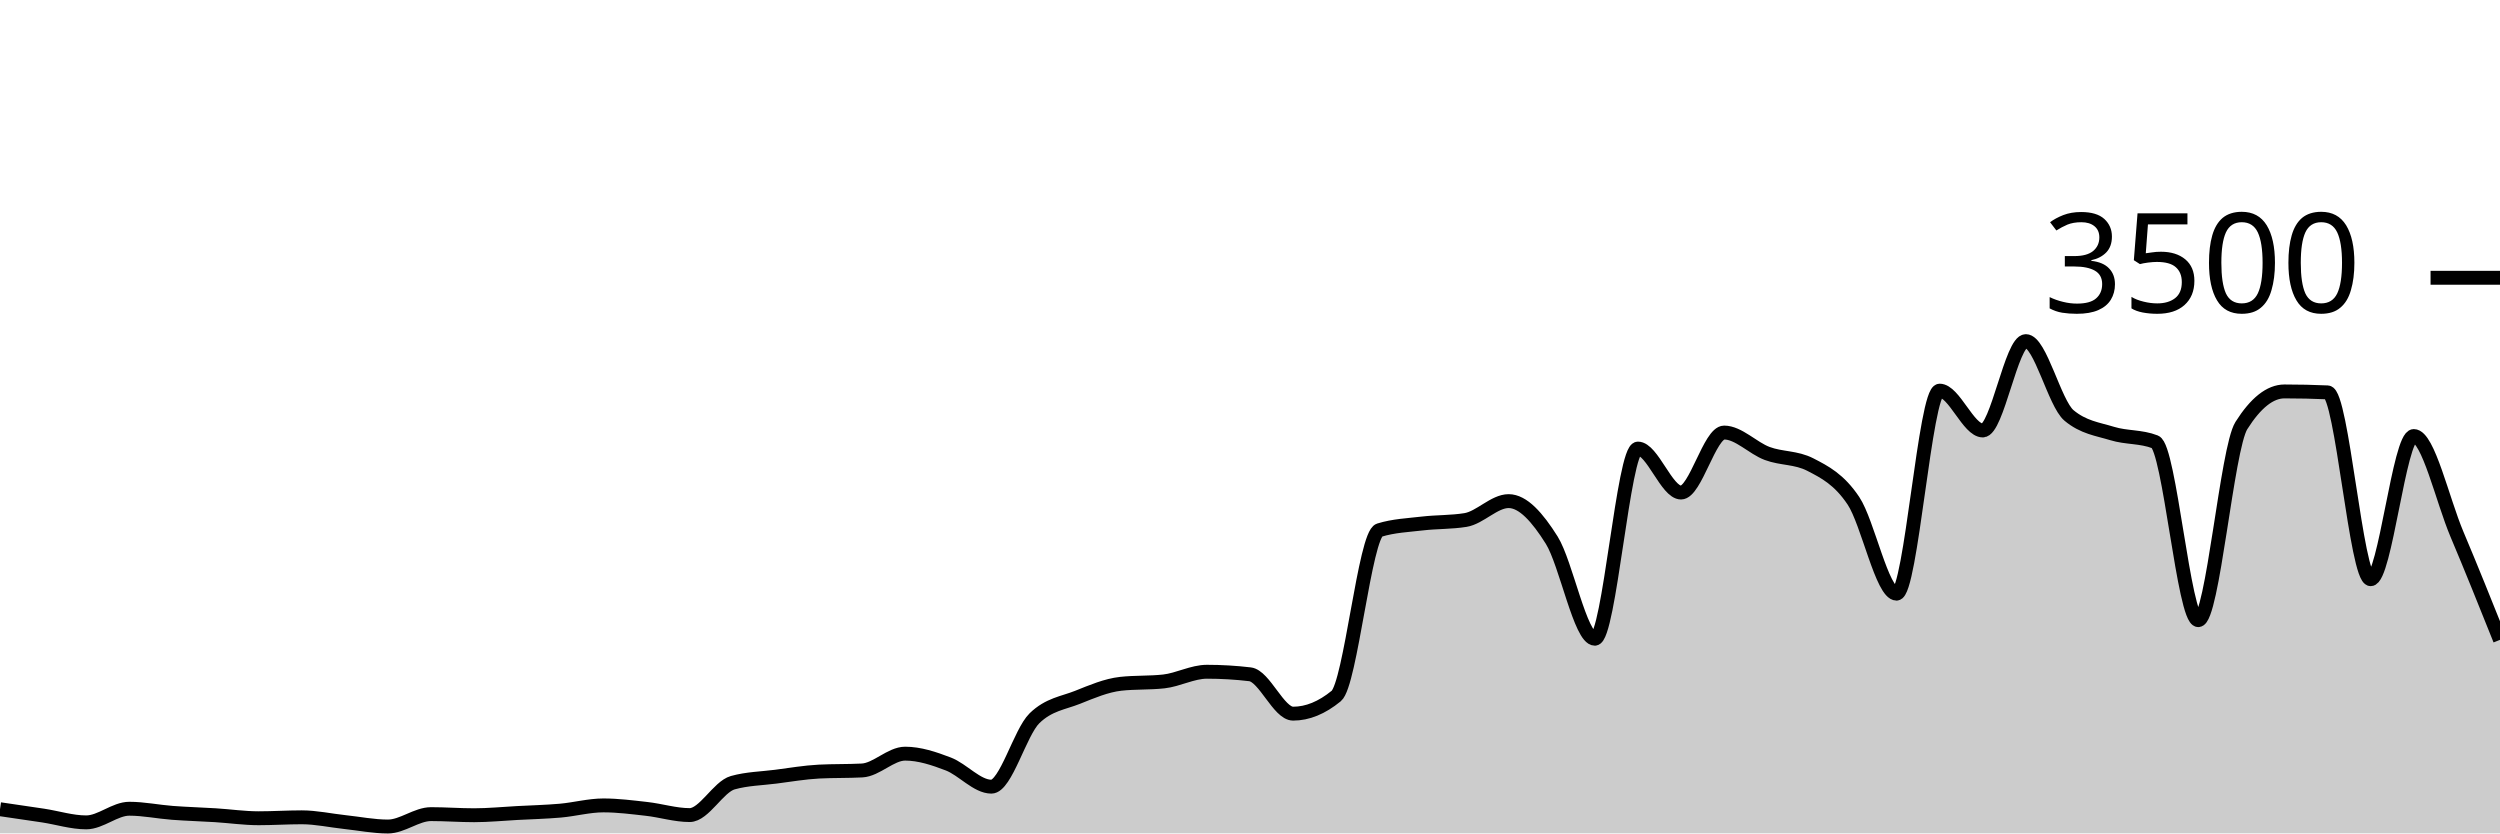
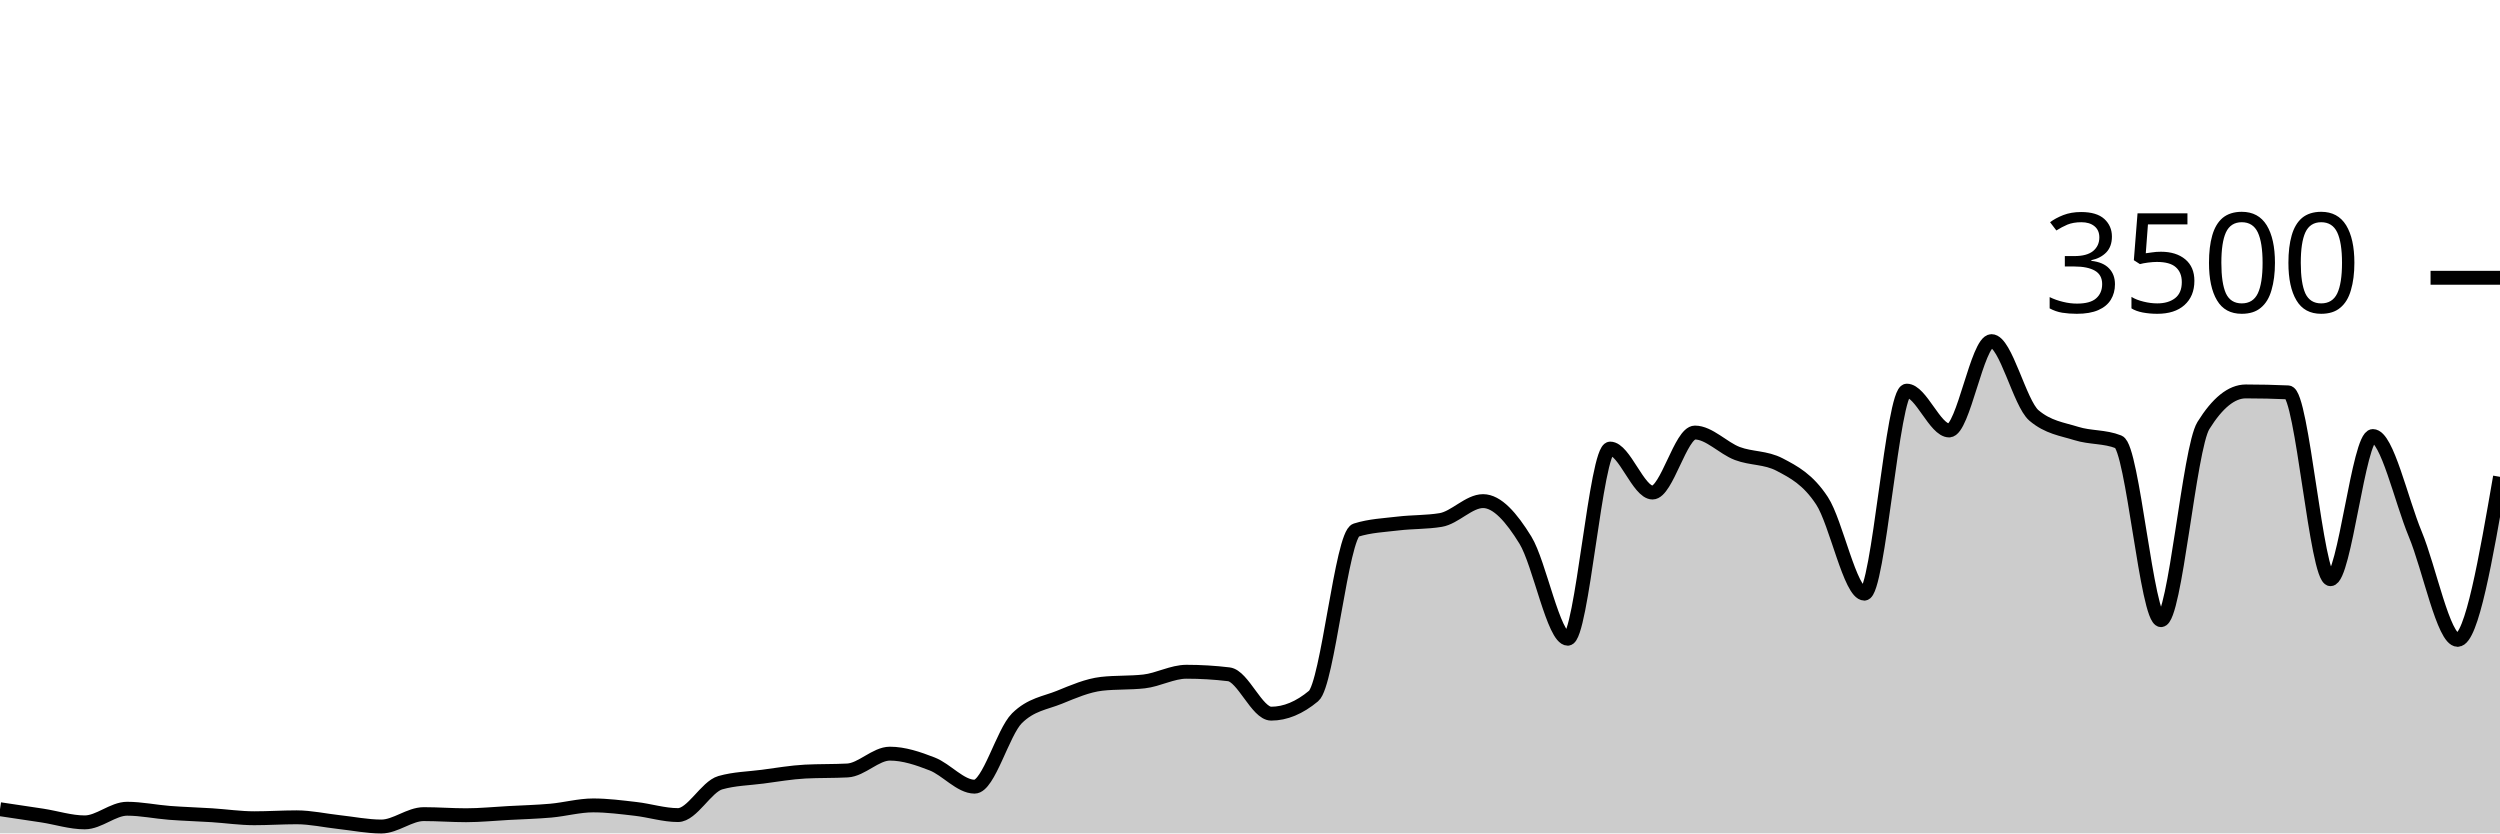
<svg xmlns="http://www.w3.org/2000/svg" viewBox="0 0 180 60">
  <g transform="translate(0,20)">
-     <path class="area" fill="rgba(0, 0, 0, 0.2)" d="M0,38.263C1.034,38.412,2.069,38.562,3.103,38.72C4.138,38.878,5.172,39.211,6.207,39.211C7.241,39.211,8.276,38.229,9.31,38.229C10.345,38.229,11.379,38.448,12.414,38.526C13.448,38.604,14.483,38.632,15.517,38.697C16.552,38.762,17.586,38.914,18.621,38.914C19.655,38.914,20.69,38.846,21.724,38.846C22.759,38.846,23.793,39.078,24.828,39.189C25.862,39.299,26.897,39.509,27.931,39.509C28.966,39.509,30,38.617,31.034,38.617C32.069,38.617,33.103,38.697,34.138,38.697C35.172,38.697,36.207,38.592,37.241,38.537C38.276,38.482,39.31,38.457,40.345,38.366C41.379,38.274,42.414,37.989,43.448,37.989C44.483,37.989,45.517,38.124,46.552,38.24C47.586,38.356,48.621,38.686,49.655,38.686C50.69,38.686,51.724,36.644,52.759,36.354C53.793,36.065,54.828,36.053,55.862,35.92C56.897,35.787,57.931,35.608,58.966,35.554C60,35.501,61.034,35.528,62.069,35.474C63.103,35.421,64.138,34.263,65.172,34.263C66.207,34.263,67.241,34.61,68.276,35.006C69.31,35.402,70.345,36.64,71.379,36.64C72.414,36.64,73.448,32.72,74.483,31.714C75.517,30.709,76.552,30.619,77.586,30.206C78.621,29.792,79.655,29.349,80.69,29.234C81.724,29.12,82.759,29.177,83.793,29.063C84.828,28.949,85.862,28.366,86.897,28.366C87.931,28.366,88.966,28.427,90,28.549C91.034,28.67,92.069,31.383,93.103,31.383C94.138,31.383,95.172,30.96,96.207,30.114C97.241,29.269,98.276,18.491,99.31,18.171C100.345,17.851,101.379,17.813,102.414,17.691C103.448,17.57,104.483,17.608,105.517,17.44C106.552,17.272,107.586,16.08,108.621,16.08C109.655,16.08,110.69,17.24,111.724,18.891C112.759,20.543,113.793,25.989,114.828,25.989C115.862,25.989,116.897,12.297,117.931,12.297C118.966,12.297,120,15.463,121.034,15.463C122.069,15.463,123.103,11.143,124.138,11.143C125.172,11.143,126.207,12.267,127.241,12.651C128.276,13.036,129.31,12.918,130.345,13.451C131.379,13.985,132.414,14.509,133.448,16.057C134.483,17.606,135.517,22.743,136.552,22.743C137.586,22.743,138.621,8.126,139.655,8.126C140.69,8.126,141.724,10.994,142.759,10.994C143.793,10.994,144.828,4.56,145.862,4.56C146.897,4.56,147.931,9.04,148.966,9.909C150,10.777,151.034,10.893,152.069,11.211C153.103,11.53,154.138,11.413,155.172,11.817C156.207,12.221,157.241,24.651,158.276,24.651C159.31,24.651,160.345,12.278,161.379,10.64C162.414,9.002,163.448,8.183,164.483,8.183C165.517,8.183,166.552,8.206,167.586,8.251C168.621,8.297,169.655,21.703,170.69,21.703C171.724,21.703,172.759,11.394,173.793,11.394C174.828,11.394,175.862,16.011,176.897,18.457C177.931,20.903,178.966,23.486,180,26.069L180,40C178.966,40,177.931,40,176.897,40C175.862,40,174.828,40,173.793,40C172.759,40,171.724,40,170.69,40C169.655,40,168.621,40,167.586,40C166.552,40,165.517,40,164.483,40C163.448,40,162.414,40,161.379,40C160.345,40,159.31,40,158.276,40C157.241,40,156.207,40,155.172,40C154.138,40,153.103,40,152.069,40C151.034,40,150,40,148.966,40C147.931,40,146.897,40,145.862,40C144.828,40,143.793,40,142.759,40C141.724,40,140.69,40,139.655,40C138.621,40,137.586,40,136.552,40C135.517,40,134.483,40,133.448,40C132.414,40,131.379,40,130.345,40C129.31,40,128.276,40,127.241,40C126.207,40,125.172,40,124.138,40C123.103,40,122.069,40,121.034,40C120,40,118.966,40,117.931,40C116.897,40,115.862,40,114.828,40C113.793,40,112.759,40,111.724,40C110.69,40,109.655,40,108.621,40C107.586,40,106.552,40,105.517,40C104.483,40,103.448,40,102.414,40C101.379,40,100.345,40,99.31,40C98.276,40,97.241,40,96.207,40C95.172,40,94.138,40,93.103,40C92.069,40,91.034,40,90,40C88.966,40,87.931,40,86.897,40C85.862,40,84.828,40,83.793,40C82.759,40,81.724,40,80.69,40C79.655,40,78.621,40,77.586,40C76.552,40,75.517,40,74.483,40C73.448,40,72.414,40,71.379,40C70.345,40,69.31,40,68.276,40C67.241,40,66.207,40,65.172,40C64.138,40,63.103,40,62.069,40C61.034,40,60,40,58.966,40C57.931,40,56.897,40,55.862,40C54.828,40,53.793,40,52.759,40C51.724,40,50.69,40,49.655,40C48.621,40,47.586,40,46.552,40C45.517,40,44.483,40,43.448,40C42.414,40,41.379,40,40.345,40C39.31,40,38.276,40,37.241,40C36.207,40,35.172,40,34.138,40C33.103,40,32.069,40,31.034,40C30,40,28.966,40,27.931,40C26.897,40,25.862,40,24.828,40C23.793,40,22.759,40,21.724,40C20.69,40,19.655,40,18.621,40C17.586,40,16.552,40,15.517,40C14.483,40,13.448,40,12.414,40C11.379,40,10.345,40,9.31,40C8.276,40,7.241,40,6.207,40C5.172,40,4.138,40,3.103,40C2.069,40,1.034,40,0,40Z" />
-     <path class="line" stroke="black" fill="none" d="M0,38.263C1.034,38.412,2.069,38.562,3.103,38.72C4.138,38.878,5.172,39.211,6.207,39.211C7.241,39.211,8.276,38.229,9.31,38.229C10.345,38.229,11.379,38.448,12.414,38.526C13.448,38.604,14.483,38.632,15.517,38.697C16.552,38.762,17.586,38.914,18.621,38.914C19.655,38.914,20.69,38.846,21.724,38.846C22.759,38.846,23.793,39.078,24.828,39.189C25.862,39.299,26.897,39.509,27.931,39.509C28.966,39.509,30,38.617,31.034,38.617C32.069,38.617,33.103,38.697,34.138,38.697C35.172,38.697,36.207,38.592,37.241,38.537C38.276,38.482,39.31,38.457,40.345,38.366C41.379,38.274,42.414,37.989,43.448,37.989C44.483,37.989,45.517,38.124,46.552,38.24C47.586,38.356,48.621,38.686,49.655,38.686C50.69,38.686,51.724,36.644,52.759,36.354C53.793,36.065,54.828,36.053,55.862,35.92C56.897,35.787,57.931,35.608,58.966,35.554C60,35.501,61.034,35.528,62.069,35.474C63.103,35.421,64.138,34.263,65.172,34.263C66.207,34.263,67.241,34.61,68.276,35.006C69.31,35.402,70.345,36.64,71.379,36.64C72.414,36.64,73.448,32.72,74.483,31.714C75.517,30.709,76.552,30.619,77.586,30.206C78.621,29.792,79.655,29.349,80.69,29.234C81.724,29.12,82.759,29.177,83.793,29.063C84.828,28.949,85.862,28.366,86.897,28.366C87.931,28.366,88.966,28.427,90,28.549C91.034,28.67,92.069,31.383,93.103,31.383C94.138,31.383,95.172,30.96,96.207,30.114C97.241,29.269,98.276,18.491,99.31,18.171C100.345,17.851,101.379,17.813,102.414,17.691C103.448,17.57,104.483,17.608,105.517,17.44C106.552,17.272,107.586,16.08,108.621,16.08C109.655,16.08,110.69,17.24,111.724,18.891C112.759,20.543,113.793,25.989,114.828,25.989C115.862,25.989,116.897,12.297,117.931,12.297C118.966,12.297,120,15.463,121.034,15.463C122.069,15.463,123.103,11.143,124.138,11.143C125.172,11.143,126.207,12.267,127.241,12.651C128.276,13.036,129.31,12.918,130.345,13.451C131.379,13.985,132.414,14.509,133.448,16.057C134.483,17.606,135.517,22.743,136.552,22.743C137.586,22.743,138.621,8.126,139.655,8.126C140.69,8.126,141.724,10.994,142.759,10.994C143.793,10.994,144.828,4.56,145.862,4.56C146.897,4.56,147.931,9.04,148.966,9.909C150,10.777,151.034,10.893,152.069,11.211C153.103,11.53,154.138,11.413,155.172,11.817C156.207,12.221,157.241,24.651,158.276,24.651C159.31,24.651,160.345,12.278,161.379,10.64C162.414,9.002,163.448,8.183,164.483,8.183C165.517,8.183,166.552,8.206,167.586,8.251C168.621,8.297,169.655,21.703,170.69,21.703C171.724,21.703,172.759,11.394,173.793,11.394C174.828,11.394,175.862,16.011,176.897,18.457C177.931,20.903,178.966,23.486,180,26.069" />
+     <path class="area" fill="rgba(0, 0, 0, 0.2)" d="M0,38.263C1.017,38.412,2.034,38.562,3.051,38.72C4.068,38.878,5.085,39.211,6.102,39.211C7.119,39.211,8.136,38.229,9.153,38.229C10.169,38.229,11.186,38.448,12.203,38.526C13.22,38.604,14.237,38.632,15.254,38.697C16.271,38.762,17.288,38.914,18.305,38.914C19.322,38.914,20.339,38.846,21.356,38.846C22.373,38.846,23.39,39.078,24.407,39.189C25.424,39.299,26.441,39.509,27.458,39.509C28.475,39.509,29.492,38.617,30.508,38.617C31.525,38.617,32.542,38.697,33.559,38.697C34.576,38.697,35.593,38.592,36.61,38.537C37.627,38.482,38.644,38.457,39.661,38.366C40.678,38.274,41.695,37.989,42.712,37.989C43.729,37.989,44.746,38.124,45.763,38.24C46.78,38.356,47.797,38.686,48.814,38.686C49.831,38.686,50.847,36.644,51.864,36.354C52.881,36.065,53.898,36.053,54.915,35.92C55.932,35.787,56.949,35.608,57.966,35.554C58.983,35.501,60,35.528,61.017,35.474C62.034,35.421,63.051,34.263,64.068,34.263C65.085,34.263,66.102,34.61,67.119,35.006C68.136,35.402,69.153,36.64,70.169,36.64C71.186,36.64,72.203,32.72,73.22,31.714C74.237,30.709,75.254,30.619,76.271,30.206C77.288,29.792,78.305,29.349,79.322,29.234C80.339,29.12,81.356,29.177,82.373,29.063C83.39,28.949,84.407,28.366,85.424,28.366C86.441,28.366,87.458,28.427,88.475,28.549C89.492,28.67,90.508,31.383,91.525,31.383C92.542,31.383,93.559,30.96,94.576,30.114C95.593,29.269,96.61,18.491,97.627,18.171C98.644,17.851,99.661,17.813,100.678,17.691C101.695,17.57,102.712,17.608,103.729,17.44C104.746,17.272,105.763,16.08,106.78,16.08C107.797,16.08,108.814,17.24,109.831,18.891C110.847,20.543,111.864,25.989,112.881,25.989C113.898,25.989,114.915,12.297,115.932,12.297C116.949,12.297,117.966,15.463,118.983,15.463C120,15.463,121.017,11.143,122.034,11.143C123.051,11.143,124.068,12.267,125.085,12.651C126.102,13.036,127.119,12.918,128.136,13.451C129.153,13.985,130.169,14.509,131.186,16.057C132.203,17.606,133.22,22.743,134.237,22.743C135.254,22.743,136.271,8.126,137.288,8.126C138.305,8.126,139.322,10.994,140.339,10.994C141.356,10.994,142.373,4.56,143.39,4.56C144.407,4.56,145.424,9.04,146.441,9.909C147.458,10.777,148.475,10.893,149.492,11.211C150.508,11.53,151.525,11.413,152.542,11.817C153.559,12.221,154.576,24.651,155.593,24.651C156.61,24.651,157.627,12.278,158.644,10.64C159.661,9.002,160.678,8.183,161.695,8.183C162.712,8.183,163.729,8.206,164.746,8.251C165.763,8.297,166.78,21.703,167.797,21.703C168.814,21.703,169.831,11.394,170.847,11.394C171.864,11.394,172.881,16.011,173.898,18.457C174.915,20.903,175.932,26.069,176.949,26.069C177.966,26.069,178.983,20.2,180,14.331L180,40C178.983,40,177.966,40,176.949,40C175.932,40,174.915,40,173.898,40C172.881,40,171.864,40,170.847,40C169.831,40,168.814,40,167.797,40C166.78,40,165.763,40,164.746,40C163.729,40,162.712,40,161.695,40C160.678,40,159.661,40,158.644,40C157.627,40,156.61,40,155.593,40C154.576,40,153.559,40,152.542,40C151.525,40,150.508,40,149.492,40C148.475,40,147.458,40,146.441,40C145.424,40,144.407,40,143.39,40C142.373,40,141.356,40,140.339,40C139.322,40,138.305,40,137.288,40C136.271,40,135.254,40,134.237,40C133.22,40,132.203,40,131.186,40C130.169,40,129.153,40,128.136,40C127.119,40,126.102,40,125.085,40C124.068,40,123.051,40,122.034,40C121.017,40,120,40,118.983,40C117.966,40,116.949,40,115.932,40C114.915,40,113.898,40,112.881,40C111.864,40,110.847,40,109.831,40C108.814,40,107.797,40,106.78,40C105.763,40,104.746,40,103.729,40C102.712,40,101.695,40,100.678,40C99.661,40,98.644,40,97.627,40C96.61,40,95.593,40,94.576,40C93.559,40,92.542,40,91.525,40C90.508,40,89.492,40,88.475,40C87.458,40,86.441,40,85.424,40C84.407,40,83.39,40,82.373,40C81.356,40,80.339,40,79.322,40C78.305,40,77.288,40,76.271,40C75.254,40,74.237,40,73.22,40C72.203,40,71.186,40,70.169,40C69.153,40,68.136,40,67.119,40C66.102,40,65.085,40,64.068,40C63.051,40,62.034,40,61.017,40C60,40,58.983,40,57.966,40C56.949,40,55.932,40,54.915,40C53.898,40,52.881,40,51.864,40C50.847,40,49.831,40,48.814,40C47.797,40,46.78,40,45.763,40C44.746,40,43.729,40,42.712,40C41.695,40,40.678,40,39.661,40C38.644,40,37.627,40,36.61,40C35.593,40,34.576,40,33.559,40C32.542,40,31.525,40,30.508,40C29.492,40,28.475,40,27.458,40C26.441,40,25.424,40,24.407,40C23.39,40,22.373,40,21.356,40C20.339,40,19.322,40,18.305,40C17.288,40,16.271,40,15.254,40C14.237,40,13.22,40,12.203,40C11.186,40,10.169,40,9.153,40C8.136,40,7.119,40,6.102,40C5.085,40,4.068,40,3.051,40C2.034,40,1.017,40,0,40Z" />
+     <path class="line" stroke="black" fill="none" d="M0,38.263C1.017,38.412,2.034,38.562,3.051,38.72C4.068,38.878,5.085,39.211,6.102,39.211C7.119,39.211,8.136,38.229,9.153,38.229C10.169,38.229,11.186,38.448,12.203,38.526C13.22,38.604,14.237,38.632,15.254,38.697C16.271,38.762,17.288,38.914,18.305,38.914C19.322,38.914,20.339,38.846,21.356,38.846C22.373,38.846,23.39,39.078,24.407,39.189C25.424,39.299,26.441,39.509,27.458,39.509C28.475,39.509,29.492,38.617,30.508,38.617C31.525,38.617,32.542,38.697,33.559,38.697C34.576,38.697,35.593,38.592,36.61,38.537C37.627,38.482,38.644,38.457,39.661,38.366C40.678,38.274,41.695,37.989,42.712,37.989C43.729,37.989,44.746,38.124,45.763,38.24C46.78,38.356,47.797,38.686,48.814,38.686C49.831,38.686,50.847,36.644,51.864,36.354C52.881,36.065,53.898,36.053,54.915,35.92C55.932,35.787,56.949,35.608,57.966,35.554C58.983,35.501,60,35.528,61.017,35.474C62.034,35.421,63.051,34.263,64.068,34.263C65.085,34.263,66.102,34.61,67.119,35.006C68.136,35.402,69.153,36.64,70.169,36.64C71.186,36.64,72.203,32.72,73.22,31.714C74.237,30.709,75.254,30.619,76.271,30.206C77.288,29.792,78.305,29.349,79.322,29.234C80.339,29.12,81.356,29.177,82.373,29.063C83.39,28.949,84.407,28.366,85.424,28.366C86.441,28.366,87.458,28.427,88.475,28.549C89.492,28.67,90.508,31.383,91.525,31.383C92.542,31.383,93.559,30.96,94.576,30.114C95.593,29.269,96.61,18.491,97.627,18.171C98.644,17.851,99.661,17.813,100.678,17.691C101.695,17.57,102.712,17.608,103.729,17.44C104.746,17.272,105.763,16.08,106.78,16.08C107.797,16.08,108.814,17.24,109.831,18.891C110.847,20.543,111.864,25.989,112.881,25.989C113.898,25.989,114.915,12.297,115.932,12.297C116.949,12.297,117.966,15.463,118.983,15.463C120,15.463,121.017,11.143,122.034,11.143C123.051,11.143,124.068,12.267,125.085,12.651C126.102,13.036,127.119,12.918,128.136,13.451C129.153,13.985,130.169,14.509,131.186,16.057C132.203,17.606,133.22,22.743,134.237,22.743C135.254,22.743,136.271,8.126,137.288,8.126C138.305,8.126,139.322,10.994,140.339,10.994C141.356,10.994,142.373,4.56,143.39,4.56C144.407,4.56,145.424,9.04,146.441,9.909C147.458,10.777,148.475,10.893,149.492,11.211C150.508,11.53,151.525,11.413,152.542,11.817C153.559,12.221,154.576,24.651,155.593,24.651C156.61,24.651,157.627,12.278,158.644,10.64C159.661,9.002,160.678,8.183,161.695,8.183C162.712,8.183,163.729,8.206,164.746,8.251C165.763,8.297,166.78,21.703,167.797,21.703C168.814,21.703,169.831,11.394,170.847,11.394C171.864,11.394,172.881,16.011,173.898,18.457C174.915,20.903,175.932,26.069,176.949,26.069C177.966,26.069,178.983,20.2,180,14.331" />
    <path class="axis-ceiling" stroke-width="1" stroke="black" fill="none" d="M175,0L180,0" />
    <text class="axis-ceiling-label" font-family="sans-serif" text-anchor="end" font-size="10px" x="170" y="2.5">3500</text>
  </g>
</svg>
